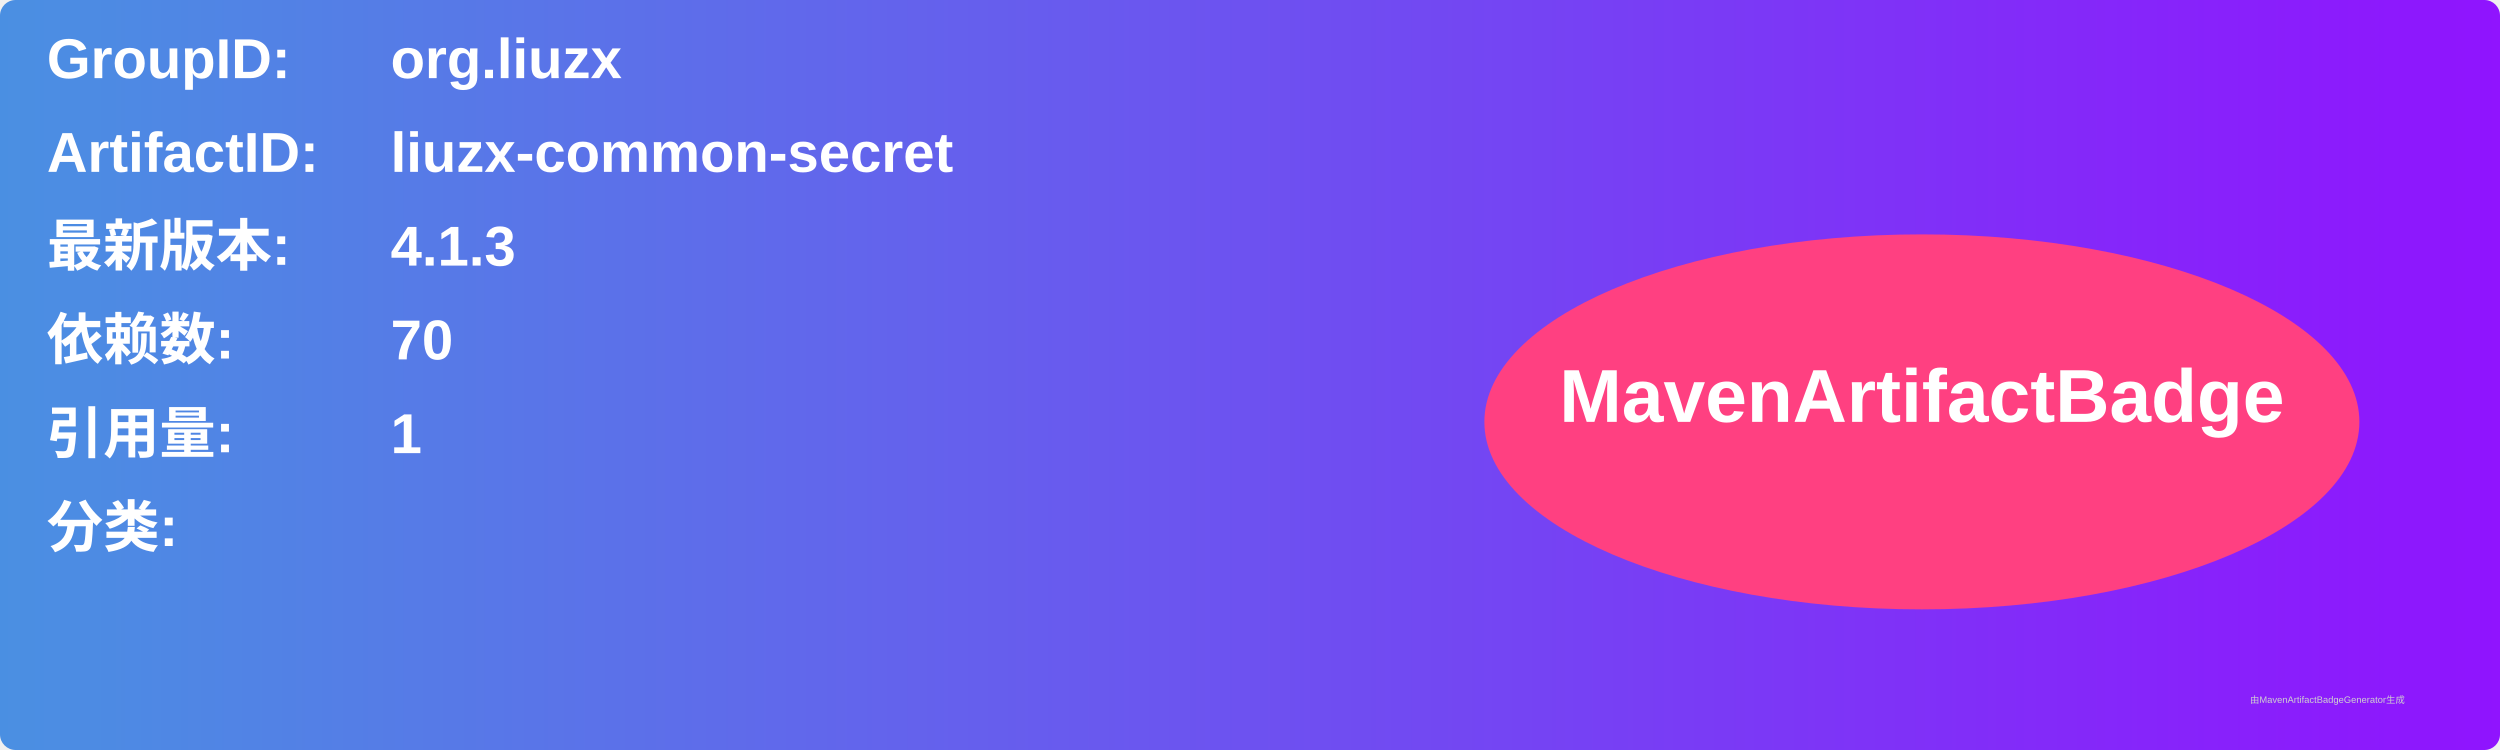
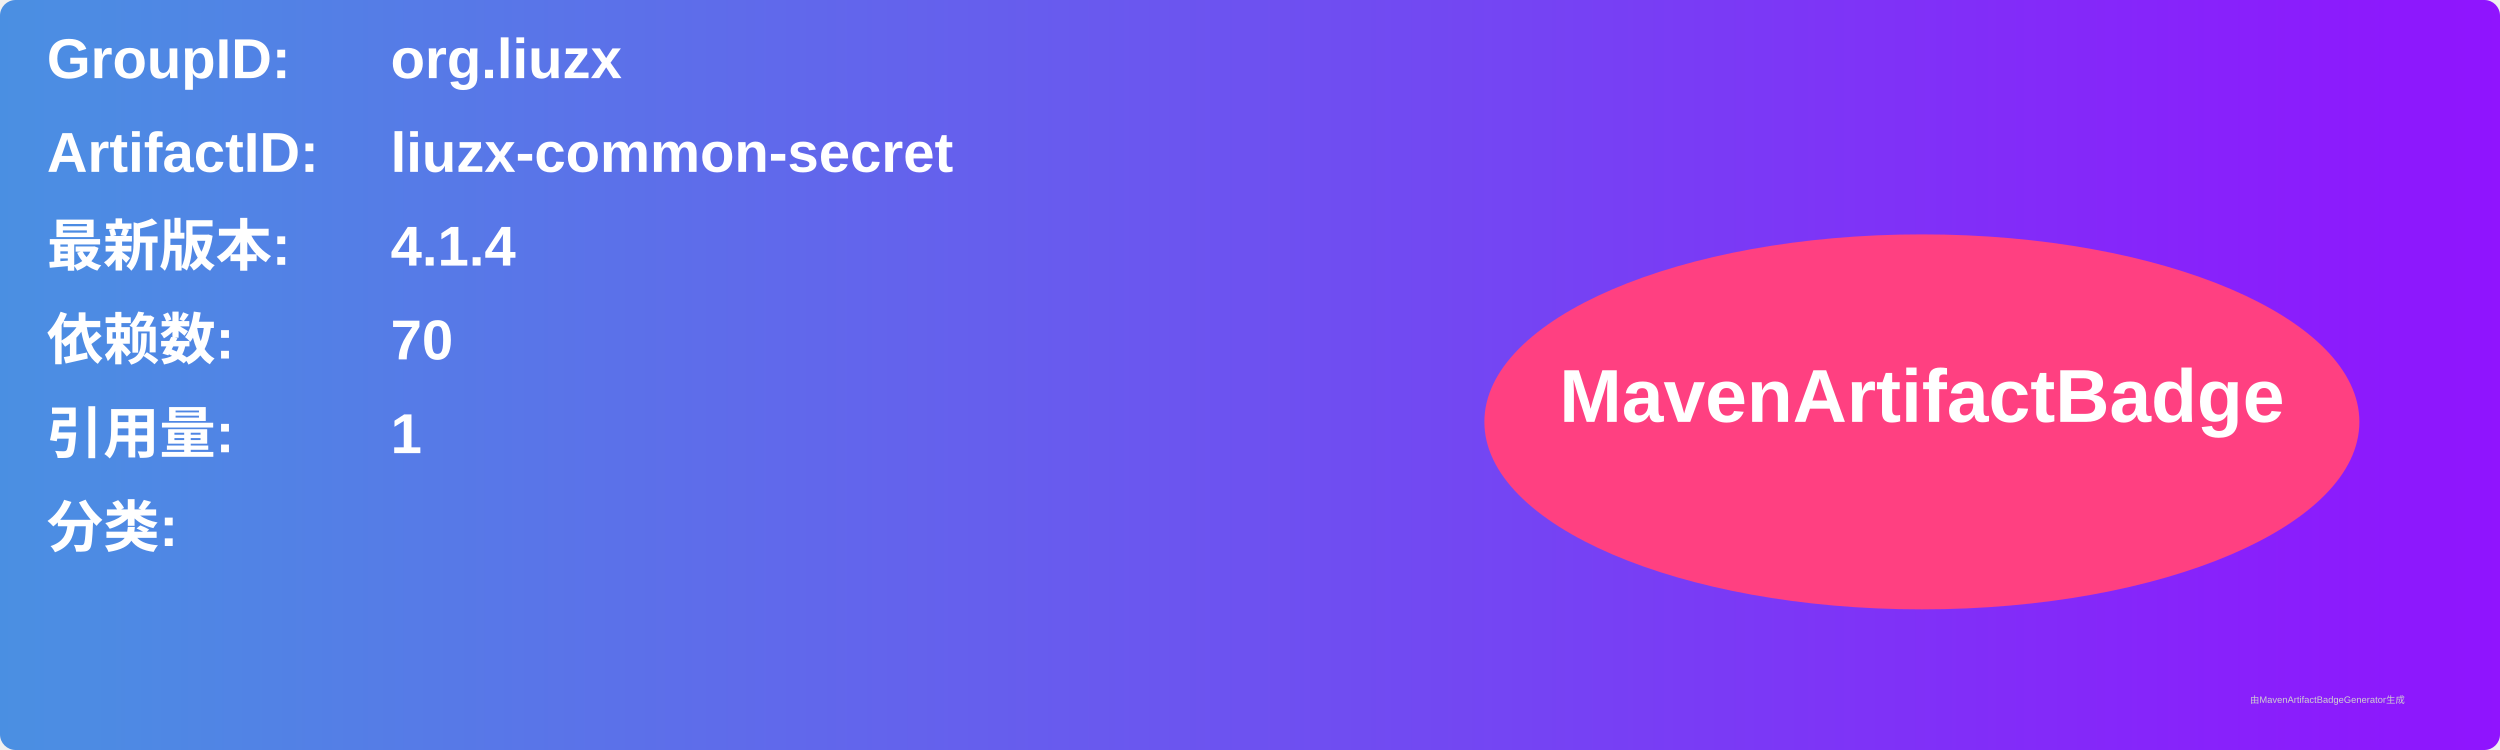
<svg xmlns="http://www.w3.org/2000/svg" width="800" height="240" viewBox="0 0 800 240">
  <linearGradient id="grad" x1="0%" y1="0%" x2="100%" y2="0%">
    <stop offset="0%" stop-color="#4a90e2" />
    <stop offset="100%" stop-color="#9013fe" />
  </linearGradient>
  <rect width="100%" height="100%" rx="5" ry="5" fill="url(#grad)" />
  <g transform="translate(15, 15)">
    <text x="0" y="10" font-family="Arial" font-size="18" fill="white" font-weight="bold" width="260">GroupID:</text>
    <text x="110" y="10" font-family="Arial" font-size="18" fill="white" font-weight="bold" width="460">org.liuzx</text>
    <text x="0" y="40" font-family="Arial" font-size="18" fill="white" font-weight="bold" width="260">ArtifactID:</text>
    <text x="110" y="40" font-family="Arial" font-size="18" fill="white" font-weight="bold" width="460">liuzx-common-secret</text>
    <text x="0" y="70" font-family="Arial" font-size="18" fill="white" font-weight="bold">最新版本:</text>
    <text x="110" y="70" font-family="Arial" font-size="18" fill="white" font-weight="bold">
-       <tspan font-weight="bold">4.1.3</tspan>
+       <tspan font-weight="bold">4.1.4</tspan>
    </text>
    <text x="0" y="100" font-family="Arial" font-size="18" fill="white" font-weight="bold">依赖数: </text>
    <text x="110" y="100" font-family="Arial" font-size="18" fill="white">
      <tspan font-weight="bold">70</tspan>
    </text>
    <text x="0" y="130" font-family="Arial" font-size="18" fill="white" font-weight="bold">引用量: </text>
    <text x="110" y="130" font-family="Arial" font-size="18" fill="white">
      <tspan font-weight="bold">1</tspan>
    </text>
    <text x="0" y="160" font-family="Arial" font-size="18" fill="white" font-weight="bold">分类:</text>
    <text x="10" y="190" font-family="Arial" font-size="10" fill="white">
      <tspan font-weight="bold" />
    </text>
    <ellipse cx="600" cy="120" rx="140" ry="60" fill="#ff4081" />
    <text x="600" y="120" text-anchor="middle" font-family="Arial" font-size="24" fill="white" font-weight="bold">MavenArtifactBadge</text>
  </g>
  <text x="720" y="225" font-family="Arial" font-size="3" fill="#d0d0d0">由MavenArtifactBadgeGenerator生成</text>
</svg>
